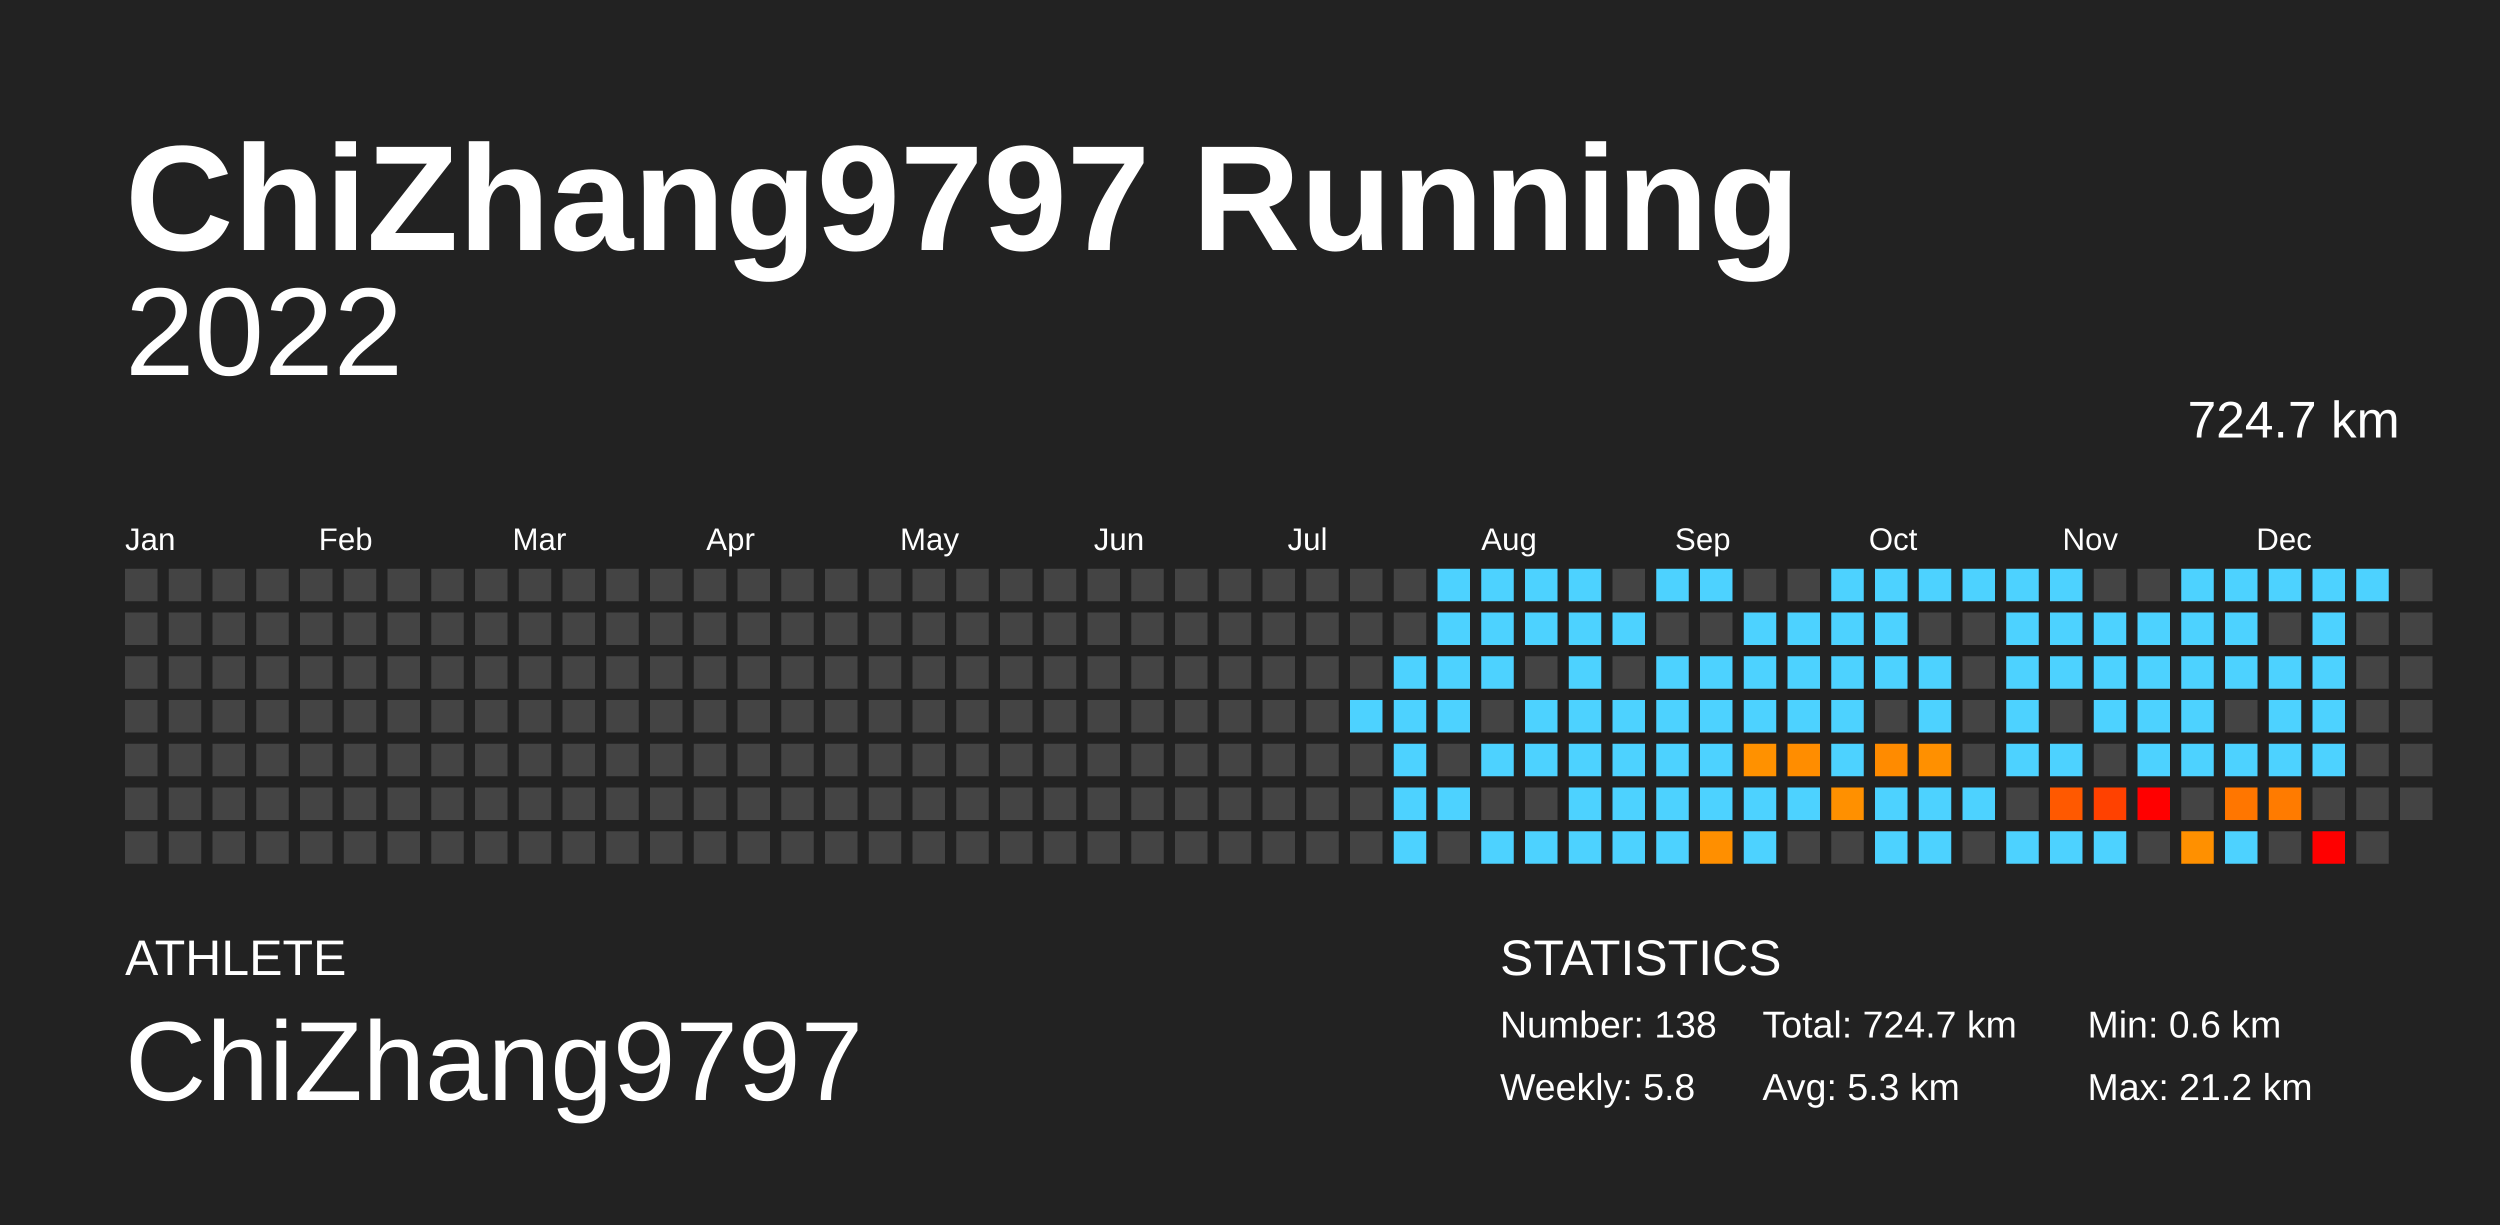
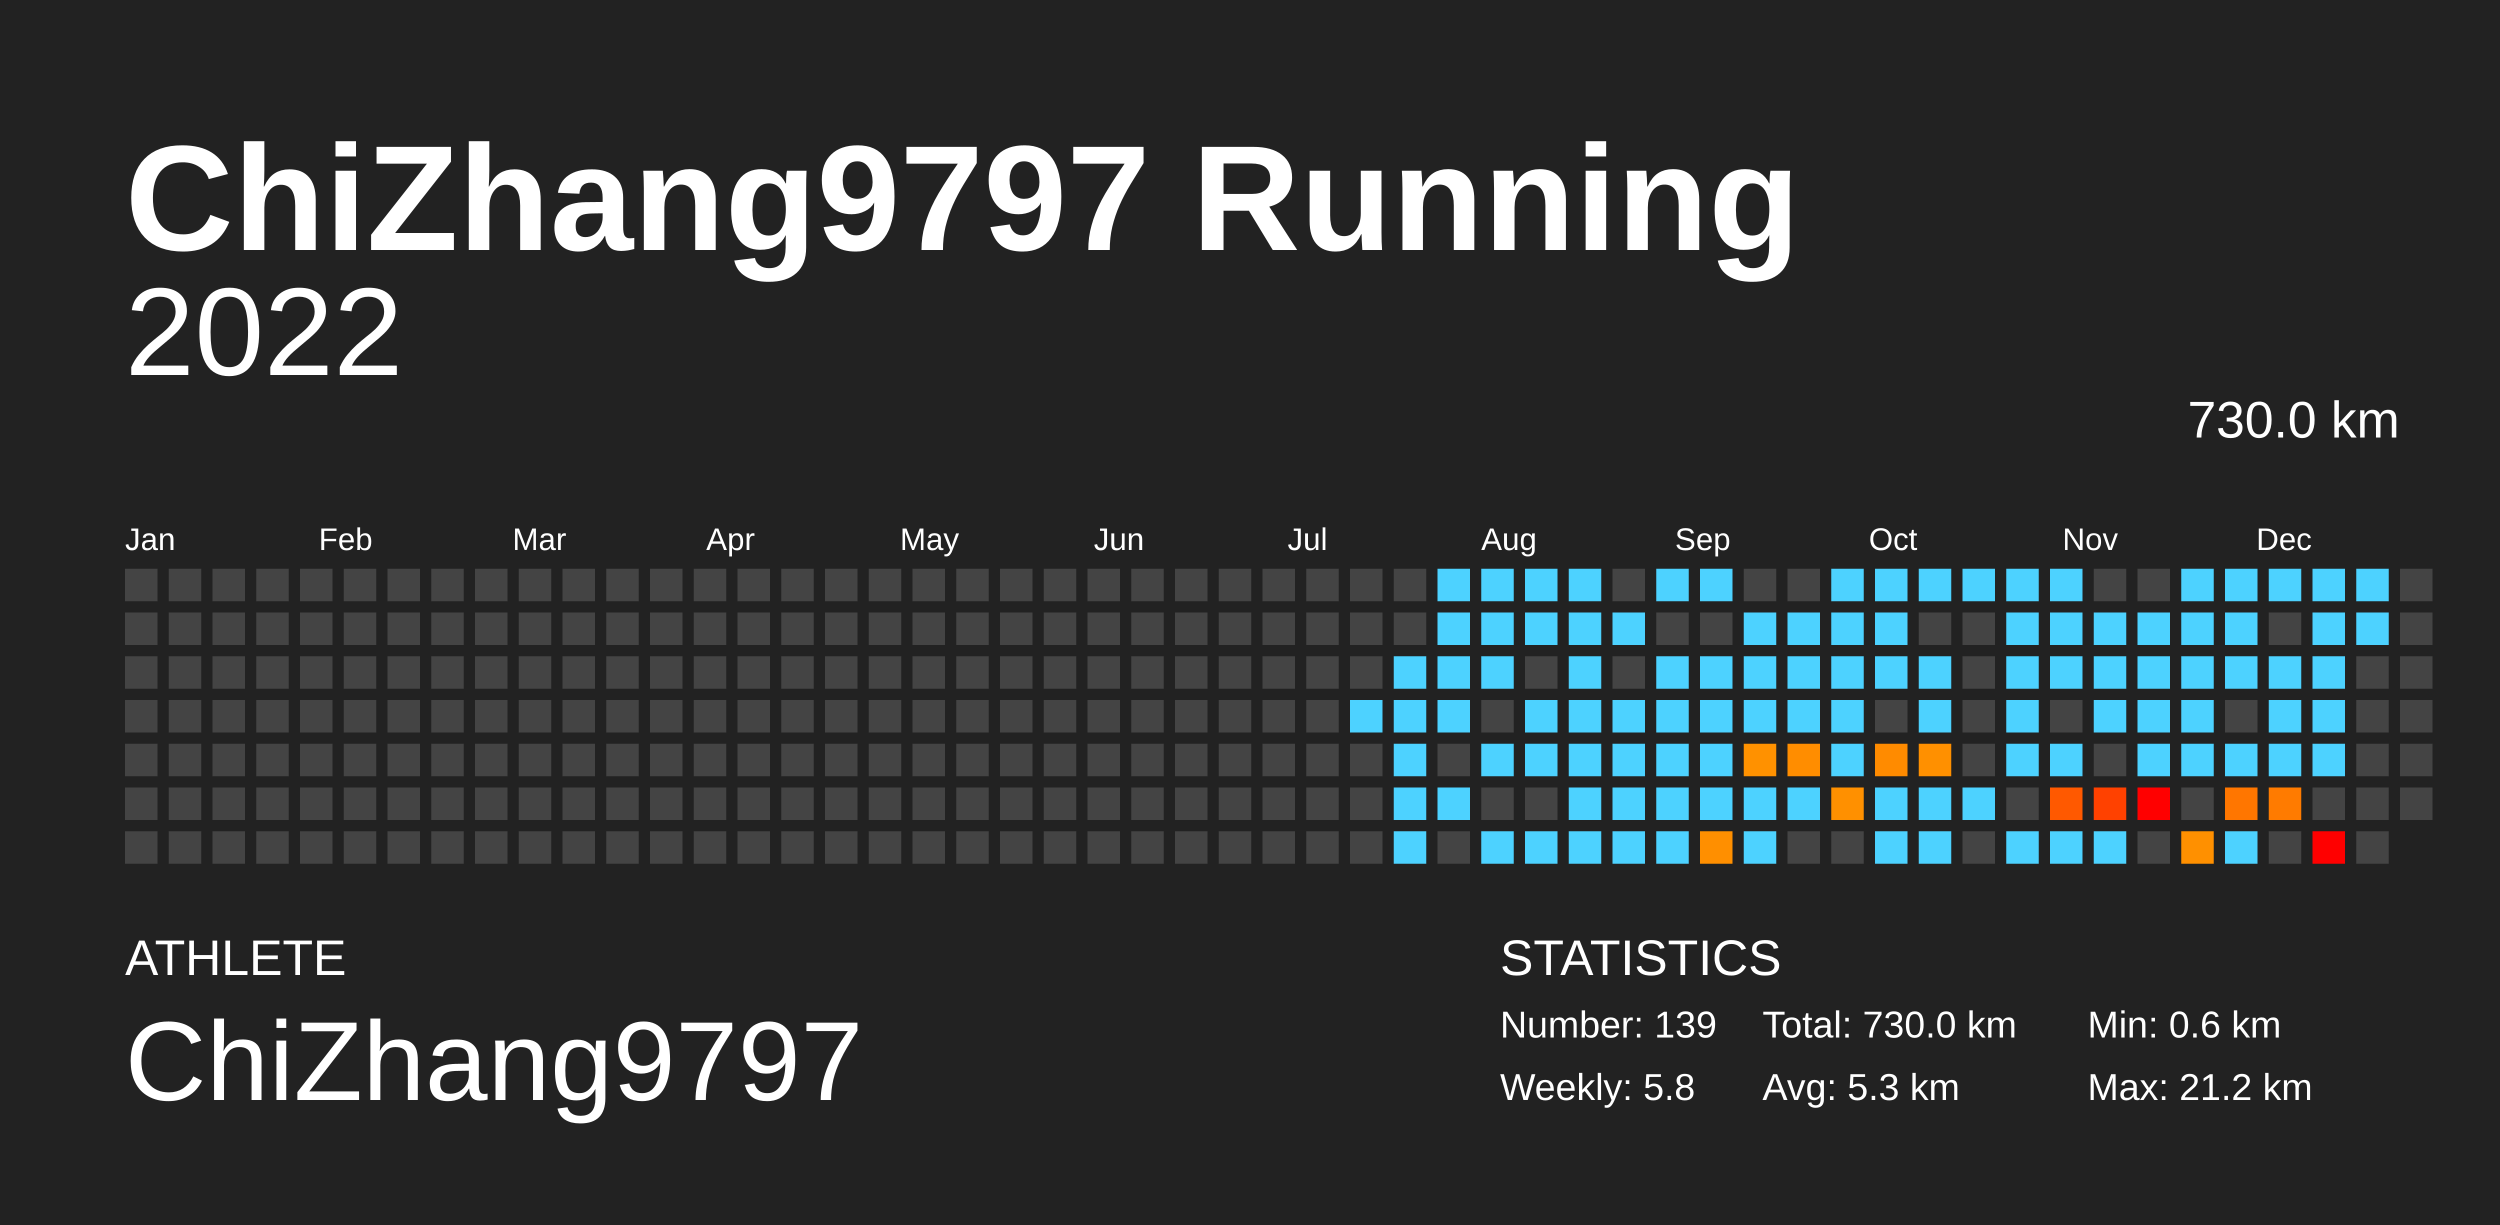
<svg xmlns="http://www.w3.org/2000/svg" baseProfile="full" height="98mm" version="1.1" viewBox="0,0,200,98" width="200mm">
  <defs />
  <rect fill="#222222" height="98" width="200" x="0" y="0" />
  <text fill="#FFFFFF" style="font-size:12px; font-family:Arial; font-weight:bold;" x="10" y="20">ChiZhang9797 Running</text>
  <text fill="#FFFFFF" style="font-size:4px; font-family:Arial" x="10" y="78">ATHLETE</text>
  <text fill="#FFFFFF" style="font-size:9px; font-family:Arial" x="10" y="88">ChiZhang9797</text>
  <text fill="#FFFFFF" style="font-size:4px; font-family:Arial" x="120" y="78">STATISTICS</text>
-   <text fill="#FFFFFF" style="font-size:3px; font-family:Arial" x="120" y="83">Number: 138</text>
+   <text fill="#FFFFFF" style="font-size:3px; font-family:Arial" x="120" y="83">Number: 139</text>
  <text fill="#FFFFFF" style="font-size:3px; font-family:Arial" x="120" y="88">Weekly: 5.8</text>
-   <text fill="#FFFFFF" style="font-size:3px; font-family:Arial" x="141" y="83">Total: 724.7 km</text>
+   <text fill="#FFFFFF" style="font-size:3px; font-family:Arial" x="141" y="83">Total: 730.0 km</text>
  <text fill="#FFFFFF" style="font-size:3px; font-family:Arial" x="141" y="88">Avg: 5.3 km</text>
  <text fill="#FFFFFF" style="font-size:3px; font-family:Arial" x="167" y="83">Min: 0.6 km</text>
  <text fill="#FFFFFF" style="font-size:3px; font-family:Arial" x="167" y="88">Max: 21.2 km</text>
  <text alignment-baseline="hanging" fill="#FFFFFF" style="font-size:10.0px; font-family:Arial;" x="10" y="30">2022</text>
-   <text alignment-baseline="hanging" fill="#FFFFFF" style="font-size:4.125px; font-family:Arial;" x="175" y="35">724.7 km</text>
+   <text alignment-baseline="hanging" fill="#FFFFFF" style="font-size:4.125px; font-family:Arial;" x="175" y="35">730.0 km</text>
  <text fill="#FFFFFF" style="font-size:2.5px; font-family:Arial" x="10.0" y="44">Jan</text>
  <text fill="#FFFFFF" style="font-size:2.5px; font-family:Arial" x="25.5" y="44">Feb</text>
  <text fill="#FFFFFF" style="font-size:2.5px; font-family:Arial" x="41.0" y="44">Mar</text>
  <text fill="#FFFFFF" style="font-size:2.5px; font-family:Arial" x="56.5" y="44">Apr</text>
  <text fill="#FFFFFF" style="font-size:2.5px; font-family:Arial" x="72.0" y="44">May</text>
  <text fill="#FFFFFF" style="font-size:2.5px; font-family:Arial" x="87.5" y="44">Jun</text>
  <text fill="#FFFFFF" style="font-size:2.5px; font-family:Arial" x="103.0" y="44">Jul</text>
  <text fill="#FFFFFF" style="font-size:2.5px; font-family:Arial" x="118.5" y="44">Aug</text>
  <text fill="#FFFFFF" style="font-size:2.5px; font-family:Arial" x="134.0" y="44">Sep</text>
  <text fill="#FFFFFF" style="font-size:2.5px; font-family:Arial" x="149.5" y="44">Oct</text>
  <text fill="#FFFFFF" style="font-size:2.5px; font-family:Arial" x="165.0" y="44">Nov</text>
  <text fill="#FFFFFF" style="font-size:2.5px; font-family:Arial" x="180.5" y="44">Dec</text>
  <rect fill="#444444" height="2.6" width="2.6" x="10.0" y="45.5" />
  <rect fill="#444444" height="2.6" width="2.6" x="10.0" y="49.0" />
  <rect fill="#444444" height="2.6" width="2.6" x="10.0" y="52.5" />
  <rect fill="#444444" height="2.6" width="2.6" x="10.0" y="56.0" />
  <rect fill="#444444" height="2.6" width="2.6" x="10.0" y="59.5" />
  <rect fill="#444444" height="2.6" width="2.6" x="10.0" y="63.0" />
  <rect fill="#444444" height="2.6" width="2.6" x="10.0" y="66.5" />
  <rect fill="#444444" height="2.6" width="2.6" x="13.5" y="45.5" />
  <rect fill="#444444" height="2.6" width="2.6" x="13.5" y="49.0" />
  <rect fill="#444444" height="2.6" width="2.6" x="13.5" y="52.5" />
  <rect fill="#444444" height="2.6" width="2.6" x="13.5" y="56.0" />
  <rect fill="#444444" height="2.6" width="2.6" x="13.5" y="59.5" />
  <rect fill="#444444" height="2.6" width="2.6" x="13.5" y="63.0" />
  <rect fill="#444444" height="2.6" width="2.6" x="13.5" y="66.5" />
  <rect fill="#444444" height="2.6" width="2.6" x="17.0" y="45.5" />
  <rect fill="#444444" height="2.6" width="2.6" x="17.0" y="49.0" />
  <rect fill="#444444" height="2.6" width="2.6" x="17.0" y="52.5" />
  <rect fill="#444444" height="2.6" width="2.6" x="17.0" y="56.0" />
  <rect fill="#444444" height="2.6" width="2.6" x="17.0" y="59.5" />
  <rect fill="#444444" height="2.6" width="2.6" x="17.0" y="63.0" />
  <rect fill="#444444" height="2.6" width="2.6" x="17.0" y="66.5" />
  <rect fill="#444444" height="2.6" width="2.6" x="20.5" y="45.5" />
  <rect fill="#444444" height="2.6" width="2.6" x="20.5" y="49.0" />
  <rect fill="#444444" height="2.6" width="2.6" x="20.5" y="52.5" />
  <rect fill="#444444" height="2.6" width="2.6" x="20.5" y="56.0" />
  <rect fill="#444444" height="2.6" width="2.6" x="20.5" y="59.5" />
  <rect fill="#444444" height="2.6" width="2.6" x="20.5" y="63.0" />
  <rect fill="#444444" height="2.6" width="2.6" x="20.5" y="66.5" />
  <rect fill="#444444" height="2.6" width="2.6" x="24.0" y="45.5" />
  <rect fill="#444444" height="2.6" width="2.6" x="24.0" y="49.0" />
  <rect fill="#444444" height="2.6" width="2.6" x="24.0" y="52.5" />
  <rect fill="#444444" height="2.6" width="2.6" x="24.0" y="56.0" />
  <rect fill="#444444" height="2.6" width="2.6" x="24.0" y="59.5" />
  <rect fill="#444444" height="2.6" width="2.6" x="24.0" y="63.0" />
  <rect fill="#444444" height="2.6" width="2.6" x="24.0" y="66.5" />
  <rect fill="#444444" height="2.6" width="2.6" x="27.5" y="45.5" />
  <rect fill="#444444" height="2.6" width="2.6" x="27.5" y="49.0" />
  <rect fill="#444444" height="2.6" width="2.6" x="27.5" y="52.5" />
  <rect fill="#444444" height="2.6" width="2.6" x="27.5" y="56.0" />
  <rect fill="#444444" height="2.6" width="2.6" x="27.5" y="59.5" />
  <rect fill="#444444" height="2.6" width="2.6" x="27.5" y="63.0" />
  <rect fill="#444444" height="2.6" width="2.6" x="27.5" y="66.5" />
  <rect fill="#444444" height="2.6" width="2.6" x="31.0" y="45.5" />
  <rect fill="#444444" height="2.6" width="2.6" x="31.0" y="49.0" />
  <rect fill="#444444" height="2.6" width="2.6" x="31.0" y="52.5" />
  <rect fill="#444444" height="2.6" width="2.6" x="31.0" y="56.0" />
  <rect fill="#444444" height="2.6" width="2.6" x="31.0" y="59.5" />
  <rect fill="#444444" height="2.6" width="2.6" x="31.0" y="63.0" />
  <rect fill="#444444" height="2.6" width="2.6" x="31.0" y="66.5" />
  <rect fill="#444444" height="2.6" width="2.6" x="34.5" y="45.5" />
  <rect fill="#444444" height="2.6" width="2.6" x="34.5" y="49.0" />
  <rect fill="#444444" height="2.6" width="2.6" x="34.5" y="52.5" />
  <rect fill="#444444" height="2.6" width="2.6" x="34.5" y="56.0" />
  <rect fill="#444444" height="2.6" width="2.6" x="34.5" y="59.5" />
  <rect fill="#444444" height="2.6" width="2.6" x="34.5" y="63.0" />
  <rect fill="#444444" height="2.6" width="2.6" x="34.5" y="66.5" />
  <rect fill="#444444" height="2.6" width="2.6" x="38.0" y="45.5" />
  <rect fill="#444444" height="2.6" width="2.6" x="38.0" y="49.0" />
  <rect fill="#444444" height="2.6" width="2.6" x="38.0" y="52.5" />
  <rect fill="#444444" height="2.6" width="2.6" x="38.0" y="56.0" />
  <rect fill="#444444" height="2.6" width="2.6" x="38.0" y="59.5" />
  <rect fill="#444444" height="2.6" width="2.6" x="38.0" y="63.0" />
  <rect fill="#444444" height="2.6" width="2.6" x="38.0" y="66.5" />
  <rect fill="#444444" height="2.6" width="2.6" x="41.5" y="45.5" />
  <rect fill="#444444" height="2.6" width="2.6" x="41.5" y="49.0" />
  <rect fill="#444444" height="2.6" width="2.6" x="41.5" y="52.5" />
  <rect fill="#444444" height="2.6" width="2.6" x="41.5" y="56.0" />
  <rect fill="#444444" height="2.6" width="2.6" x="41.5" y="59.5" />
  <rect fill="#444444" height="2.6" width="2.6" x="41.5" y="63.0" />
  <rect fill="#444444" height="2.6" width="2.6" x="41.5" y="66.5" />
  <rect fill="#444444" height="2.6" width="2.6" x="45.0" y="45.5" />
  <rect fill="#444444" height="2.6" width="2.6" x="45.0" y="49.0" />
  <rect fill="#444444" height="2.6" width="2.6" x="45.0" y="52.5" />
  <rect fill="#444444" height="2.6" width="2.6" x="45.0" y="56.0" />
  <rect fill="#444444" height="2.6" width="2.6" x="45.0" y="59.5" />
  <rect fill="#444444" height="2.6" width="2.6" x="45.0" y="63.0" />
  <rect fill="#444444" height="2.6" width="2.6" x="45.0" y="66.5" />
  <rect fill="#444444" height="2.6" width="2.6" x="48.5" y="45.5" />
  <rect fill="#444444" height="2.6" width="2.6" x="48.5" y="49.0" />
  <rect fill="#444444" height="2.6" width="2.6" x="48.5" y="52.5" />
  <rect fill="#444444" height="2.6" width="2.6" x="48.5" y="56.0" />
  <rect fill="#444444" height="2.6" width="2.6" x="48.5" y="59.5" />
  <rect fill="#444444" height="2.6" width="2.6" x="48.5" y="63.0" />
  <rect fill="#444444" height="2.6" width="2.6" x="48.5" y="66.5" />
  <rect fill="#444444" height="2.6" width="2.6" x="52.0" y="45.5" />
  <rect fill="#444444" height="2.6" width="2.6" x="52.0" y="49.0" />
  <rect fill="#444444" height="2.6" width="2.6" x="52.0" y="52.5" />
  <rect fill="#444444" height="2.6" width="2.6" x="52.0" y="56.0" />
  <rect fill="#444444" height="2.6" width="2.6" x="52.0" y="59.5" />
  <rect fill="#444444" height="2.6" width="2.6" x="52.0" y="63.0" />
  <rect fill="#444444" height="2.6" width="2.6" x="52.0" y="66.5" />
  <rect fill="#444444" height="2.6" width="2.6" x="55.5" y="45.5" />
  <rect fill="#444444" height="2.6" width="2.6" x="55.5" y="49.0" />
  <rect fill="#444444" height="2.6" width="2.6" x="55.5" y="52.5" />
  <rect fill="#444444" height="2.6" width="2.6" x="55.5" y="56.0" />
  <rect fill="#444444" height="2.6" width="2.6" x="55.5" y="59.5" />
  <rect fill="#444444" height="2.6" width="2.6" x="55.5" y="63.0" />
  <rect fill="#444444" height="2.6" width="2.6" x="55.5" y="66.5" />
  <rect fill="#444444" height="2.6" width="2.6" x="59.0" y="45.5" />
  <rect fill="#444444" height="2.6" width="2.6" x="59.0" y="49.0" />
  <rect fill="#444444" height="2.6" width="2.6" x="59.0" y="52.5" />
  <rect fill="#444444" height="2.6" width="2.6" x="59.0" y="56.0" />
  <rect fill="#444444" height="2.6" width="2.6" x="59.0" y="59.5" />
  <rect fill="#444444" height="2.6" width="2.6" x="59.0" y="63.0" />
  <rect fill="#444444" height="2.6" width="2.6" x="59.0" y="66.5" />
  <rect fill="#444444" height="2.6" width="2.6" x="62.5" y="45.5" />
  <rect fill="#444444" height="2.6" width="2.6" x="62.5" y="49.0" />
  <rect fill="#444444" height="2.6" width="2.6" x="62.5" y="52.5" />
  <rect fill="#444444" height="2.6" width="2.6" x="62.5" y="56.0" />
  <rect fill="#444444" height="2.6" width="2.6" x="62.5" y="59.5" />
  <rect fill="#444444" height="2.6" width="2.6" x="62.5" y="63.0" />
  <rect fill="#444444" height="2.6" width="2.6" x="62.5" y="66.5" />
  <rect fill="#444444" height="2.6" width="2.6" x="66.0" y="45.5" />
  <rect fill="#444444" height="2.6" width="2.6" x="66.0" y="49.0" />
  <rect fill="#444444" height="2.6" width="2.6" x="66.0" y="52.5" />
  <rect fill="#444444" height="2.6" width="2.6" x="66.0" y="56.0" />
  <rect fill="#444444" height="2.6" width="2.6" x="66.0" y="59.5" />
  <rect fill="#444444" height="2.6" width="2.6" x="66.0" y="63.0" />
  <rect fill="#444444" height="2.6" width="2.6" x="66.0" y="66.5" />
  <rect fill="#444444" height="2.6" width="2.6" x="69.5" y="45.5" />
  <rect fill="#444444" height="2.6" width="2.6" x="69.5" y="49.0" />
  <rect fill="#444444" height="2.6" width="2.6" x="69.5" y="52.5" />
  <rect fill="#444444" height="2.6" width="2.6" x="69.5" y="56.0" />
  <rect fill="#444444" height="2.6" width="2.6" x="69.5" y="59.5" />
  <rect fill="#444444" height="2.6" width="2.6" x="69.5" y="63.0" />
  <rect fill="#444444" height="2.6" width="2.6" x="69.5" y="66.5" />
  <rect fill="#444444" height="2.6" width="2.6" x="73.0" y="45.5" />
  <rect fill="#444444" height="2.6" width="2.6" x="73.0" y="49.0" />
  <rect fill="#444444" height="2.6" width="2.6" x="73.0" y="52.5" />
  <rect fill="#444444" height="2.6" width="2.6" x="73.0" y="56.0" />
  <rect fill="#444444" height="2.6" width="2.6" x="73.0" y="59.5" />
  <rect fill="#444444" height="2.6" width="2.6" x="73.0" y="63.0" />
  <rect fill="#444444" height="2.6" width="2.6" x="73.0" y="66.5" />
  <rect fill="#444444" height="2.6" width="2.6" x="76.5" y="45.5" />
  <rect fill="#444444" height="2.6" width="2.6" x="76.5" y="49.0" />
  <rect fill="#444444" height="2.6" width="2.6" x="76.5" y="52.5" />
  <rect fill="#444444" height="2.6" width="2.6" x="76.5" y="56.0" />
  <rect fill="#444444" height="2.6" width="2.6" x="76.5" y="59.5" />
  <rect fill="#444444" height="2.6" width="2.6" x="76.5" y="63.0" />
  <rect fill="#444444" height="2.6" width="2.6" x="76.5" y="66.5" />
  <rect fill="#444444" height="2.6" width="2.6" x="80.0" y="45.5" />
  <rect fill="#444444" height="2.6" width="2.6" x="80.0" y="49.0" />
  <rect fill="#444444" height="2.6" width="2.6" x="80.0" y="52.5" />
  <rect fill="#444444" height="2.6" width="2.6" x="80.0" y="56.0" />
  <rect fill="#444444" height="2.6" width="2.6" x="80.0" y="59.5" />
  <rect fill="#444444" height="2.6" width="2.6" x="80.0" y="63.0" />
  <rect fill="#444444" height="2.6" width="2.6" x="80.0" y="66.5" />
  <rect fill="#444444" height="2.6" width="2.6" x="83.5" y="45.5" />
  <rect fill="#444444" height="2.6" width="2.6" x="83.5" y="49.0" />
  <rect fill="#444444" height="2.6" width="2.6" x="83.5" y="52.5" />
  <rect fill="#444444" height="2.6" width="2.6" x="83.5" y="56.0" />
  <rect fill="#444444" height="2.6" width="2.6" x="83.5" y="59.5" />
  <rect fill="#444444" height="2.6" width="2.6" x="83.5" y="63.0" />
  <rect fill="#444444" height="2.6" width="2.6" x="83.5" y="66.5" />
  <rect fill="#444444" height="2.6" width="2.6" x="87.0" y="45.5" />
  <rect fill="#444444" height="2.6" width="2.6" x="87.0" y="49.0" />
  <rect fill="#444444" height="2.6" width="2.6" x="87.0" y="52.5" />
  <rect fill="#444444" height="2.6" width="2.6" x="87.0" y="56.0" />
  <rect fill="#444444" height="2.6" width="2.6" x="87.0" y="59.5" />
  <rect fill="#444444" height="2.6" width="2.6" x="87.0" y="63.0" />
  <rect fill="#444444" height="2.6" width="2.6" x="87.0" y="66.5" />
  <rect fill="#444444" height="2.6" width="2.6" x="90.5" y="45.5" />
  <rect fill="#444444" height="2.6" width="2.6" x="90.5" y="49.0" />
  <rect fill="#444444" height="2.6" width="2.6" x="90.5" y="52.5" />
  <rect fill="#444444" height="2.6" width="2.6" x="90.5" y="56.0" />
  <rect fill="#444444" height="2.6" width="2.6" x="90.5" y="59.5" />
  <rect fill="#444444" height="2.6" width="2.6" x="90.5" y="63.0" />
  <rect fill="#444444" height="2.6" width="2.6" x="90.5" y="66.5" />
  <rect fill="#444444" height="2.6" width="2.6" x="94.0" y="45.5" />
  <rect fill="#444444" height="2.6" width="2.6" x="94.0" y="49.0" />
  <rect fill="#444444" height="2.6" width="2.6" x="94.0" y="52.5" />
  <rect fill="#444444" height="2.6" width="2.6" x="94.0" y="56.0" />
  <rect fill="#444444" height="2.6" width="2.6" x="94.0" y="59.5" />
  <rect fill="#444444" height="2.6" width="2.6" x="94.0" y="63.0" />
  <rect fill="#444444" height="2.6" width="2.6" x="94.0" y="66.5" />
  <rect fill="#444444" height="2.6" width="2.6" x="97.5" y="45.5" />
  <rect fill="#444444" height="2.6" width="2.6" x="97.5" y="49.0" />
  <rect fill="#444444" height="2.6" width="2.6" x="97.5" y="52.5" />
  <rect fill="#444444" height="2.6" width="2.6" x="97.5" y="56.0" />
  <rect fill="#444444" height="2.6" width="2.6" x="97.5" y="59.5" />
  <rect fill="#444444" height="2.6" width="2.6" x="97.5" y="63.0" />
  <rect fill="#444444" height="2.6" width="2.6" x="97.5" y="66.5" />
  <rect fill="#444444" height="2.6" width="2.6" x="101.0" y="45.5" />
  <rect fill="#444444" height="2.6" width="2.6" x="101.0" y="49.0" />
  <rect fill="#444444" height="2.6" width="2.6" x="101.0" y="52.5" />
  <rect fill="#444444" height="2.6" width="2.6" x="101.0" y="56.0" />
  <rect fill="#444444" height="2.6" width="2.6" x="101.0" y="59.5" />
  <rect fill="#444444" height="2.6" width="2.6" x="101.0" y="63.0" />
  <rect fill="#444444" height="2.6" width="2.6" x="101.0" y="66.5" />
  <rect fill="#444444" height="2.6" width="2.6" x="104.5" y="45.5" />
  <rect fill="#444444" height="2.6" width="2.6" x="104.5" y="49.0" />
  <rect fill="#444444" height="2.6" width="2.6" x="104.5" y="52.5" />
  <rect fill="#444444" height="2.6" width="2.6" x="104.5" y="56.0" />
  <rect fill="#444444" height="2.6" width="2.6" x="104.5" y="59.5" />
  <rect fill="#444444" height="2.6" width="2.6" x="104.5" y="63.0" />
  <rect fill="#444444" height="2.6" width="2.6" x="104.5" y="66.5" />
  <rect fill="#444444" height="2.6" width="2.6" x="108.0" y="45.5" />
  <rect fill="#444444" height="2.6" width="2.6" x="108.0" y="49.0" />
  <rect fill="#444444" height="2.6" width="2.6" x="108.0" y="52.5" />
  <rect fill="#4dd2ff" height="2.6" width="2.6" x="108.0" y="56.0" />
  <rect fill="#444444" height="2.6" width="2.6" x="108.0" y="59.5" />
  <rect fill="#444444" height="2.6" width="2.6" x="108.0" y="63.0" />
  <rect fill="#444444" height="2.6" width="2.6" x="108.0" y="66.5" />
  <rect fill="#444444" height="2.6" width="2.6" x="111.5" y="45.5" />
  <rect fill="#444444" height="2.6" width="2.6" x="111.5" y="49.0" />
  <rect fill="#4dd2ff" height="2.6" width="2.6" x="111.5" y="52.5" />
  <rect fill="#4dd2ff" height="2.6" width="2.6" x="111.5" y="56.0" />
  <rect fill="#4dd2ff" height="2.6" width="2.6" x="111.5" y="59.5" />
  <rect fill="#4dd2ff" height="2.6" width="2.6" x="111.5" y="63.0" />
  <rect fill="#4dd2ff" height="2.6" width="2.6" x="111.5" y="66.5" />
  <rect fill="#4dd2ff" height="2.6" width="2.6" x="115.0" y="45.5" />
  <rect fill="#4dd2ff" height="2.6" width="2.6" x="115.0" y="49.0" />
  <rect fill="#4dd2ff" height="2.6" width="2.6" x="115.0" y="52.5" />
  <rect fill="#4dd2ff" height="2.6" width="2.6" x="115.0" y="56.0" />
  <rect fill="#444444" height="2.6" width="2.6" x="115.0" y="59.5" />
  <rect fill="#4dd2ff" height="2.6" width="2.6" x="115.0" y="63.0" />
  <rect fill="#444444" height="2.6" width="2.6" x="115.0" y="66.5" />
  <rect fill="#4dd2ff" height="2.6" width="2.6" x="118.5" y="45.5" />
  <rect fill="#4dd2ff" height="2.6" width="2.6" x="118.5" y="49.0" />
  <rect fill="#4dd2ff" height="2.6" width="2.6" x="118.5" y="52.5" />
  <rect fill="#444444" height="2.6" width="2.6" x="118.5" y="56.0" />
  <rect fill="#4dd2ff" height="2.6" width="2.6" x="118.5" y="59.5" />
  <rect fill="#444444" height="2.6" width="2.6" x="118.5" y="63.0" />
  <rect fill="#4dd2ff" height="2.6" width="2.6" x="118.5" y="66.5" />
  <rect fill="#4dd2ff" height="2.6" width="2.6" x="122.0" y="45.5" />
  <rect fill="#4dd2ff" height="2.6" width="2.6" x="122.0" y="49.0" />
  <rect fill="#444444" height="2.6" width="2.6" x="122.0" y="52.5" />
  <rect fill="#4dd2ff" height="2.6" width="2.6" x="122.0" y="56.0" />
  <rect fill="#4dd2ff" height="2.6" width="2.6" x="122.0" y="59.5" />
  <rect fill="#444444" height="2.6" width="2.6" x="122.0" y="63.0" />
  <rect fill="#4dd2ff" height="2.6" width="2.6" x="122.0" y="66.5" />
  <rect fill="#4dd2ff" height="2.6" width="2.6" x="125.5" y="45.5" />
  <rect fill="#4dd2ff" height="2.6" width="2.6" x="125.5" y="49.0" />
  <rect fill="#4dd2ff" height="2.6" width="2.6" x="125.5" y="52.5" />
  <rect fill="#4dd2ff" height="2.6" width="2.6" x="125.5" y="56.0" />
  <rect fill="#4dd2ff" height="2.6" width="2.6" x="125.5" y="59.5" />
  <rect fill="#4dd2ff" height="2.6" width="2.6" x="125.5" y="63.0" />
  <rect fill="#4dd2ff" height="2.6" width="2.6" x="125.5" y="66.5" />
  <rect fill="#444444" height="2.6" width="2.6" x="129.0" y="45.5" />
  <rect fill="#4dd2ff" height="2.6" width="2.6" x="129.0" y="49.0" />
  <rect fill="#444444" height="2.6" width="2.6" x="129.0" y="52.5" />
  <rect fill="#4dd2ff" height="2.6" width="2.6" x="129.0" y="56.0" />
  <rect fill="#4dd2ff" height="2.6" width="2.6" x="129.0" y="59.5" />
  <rect fill="#4dd2ff" height="2.6" width="2.6" x="129.0" y="63.0" />
  <rect fill="#4dd2ff" height="2.6" width="2.6" x="129.0" y="66.5" />
  <rect fill="#4dd2ff" height="2.6" width="2.6" x="132.5" y="45.5" />
  <rect fill="#444444" height="2.6" width="2.6" x="132.5" y="49.0" />
  <rect fill="#4dd2ff" height="2.6" width="2.6" x="132.5" y="52.5" />
  <rect fill="#4dd2ff" height="2.6" width="2.6" x="132.5" y="56.0" />
  <rect fill="#4dd2ff" height="2.6" width="2.6" x="132.5" y="59.5" />
  <rect fill="#4dd2ff" height="2.6" width="2.6" x="132.5" y="63.0" />
  <rect fill="#4dd2ff" height="2.6" width="2.6" x="132.5" y="66.5" />
  <rect fill="#4dd2ff" height="2.6" width="2.6" x="136.0" y="45.5" />
  <rect fill="#444444" height="2.6" width="2.6" x="136.0" y="49.0" />
  <rect fill="#4dd2ff" height="2.6" width="2.6" x="136.0" y="52.5" />
  <rect fill="#4dd2ff" height="2.6" width="2.6" x="136.0" y="56.0" />
  <rect fill="#4dd2ff" height="2.6" width="2.6" x="136.0" y="59.5" />
  <rect fill="#4dd2ff" height="2.6" width="2.6" x="136.0" y="63.0" />
  <rect fill="#ff8f00" height="2.6" width="2.6" x="136.0" y="66.5" />
  <rect fill="#444444" height="2.6" width="2.6" x="139.5" y="45.5" />
  <rect fill="#4dd2ff" height="2.6" width="2.6" x="139.5" y="49.0" />
  <rect fill="#4dd2ff" height="2.6" width="2.6" x="139.5" y="52.5" />
  <rect fill="#4dd2ff" height="2.6" width="2.6" x="139.5" y="56.0" />
  <rect fill="#ff9100" height="2.6" width="2.6" x="139.5" y="59.5" />
  <rect fill="#4dd2ff" height="2.6" width="2.6" x="139.5" y="63.0" />
  <rect fill="#4dd2ff" height="2.6" width="2.6" x="139.5" y="66.5" />
  <rect fill="#444444" height="2.6" width="2.6" x="143.0" y="45.5" />
  <rect fill="#4dd2ff" height="2.6" width="2.6" x="143.0" y="49.0" />
  <rect fill="#4dd2ff" height="2.6" width="2.6" x="143.0" y="52.5" />
  <rect fill="#4dd2ff" height="2.6" width="2.6" x="143.0" y="56.0" />
  <rect fill="#ff8d00" height="2.6" width="2.6" x="143.0" y="59.5" />
  <rect fill="#4dd2ff" height="2.6" width="2.6" x="143.0" y="63.0" />
  <rect fill="#444444" height="2.6" width="2.6" x="143.0" y="66.5" />
  <rect fill="#4dd2ff" height="2.6" width="2.6" x="146.5" y="45.5" />
  <rect fill="#4dd2ff" height="2.6" width="2.6" x="146.5" y="49.0" />
  <rect fill="#4dd2ff" height="2.6" width="2.6" x="146.5" y="52.5" />
  <rect fill="#4dd2ff" height="2.6" width="2.6" x="146.5" y="56.0" />
  <rect fill="#4dd2ff" height="2.6" width="2.6" x="146.5" y="59.5" />
  <rect fill="#ff9000" height="2.6" width="2.6" x="146.5" y="63.0" />
  <rect fill="#444444" height="2.6" width="2.6" x="146.5" y="66.5" />
  <rect fill="#4dd2ff" height="2.6" width="2.6" x="150.0" y="45.5" />
  <rect fill="#4dd2ff" height="2.6" width="2.6" x="150.0" y="49.0" />
  <rect fill="#4dd2ff" height="2.6" width="2.6" x="150.0" y="52.5" />
  <rect fill="#444444" height="2.6" width="2.6" x="150.0" y="56.0" />
  <rect fill="#ff8b00" height="2.6" width="2.6" x="150.0" y="59.5" />
  <rect fill="#4dd2ff" height="2.6" width="2.6" x="150.0" y="63.0" />
  <rect fill="#4dd2ff" height="2.6" width="2.6" x="150.0" y="66.5" />
  <rect fill="#4dd2ff" height="2.6" width="2.6" x="153.5" y="45.5" />
  <rect fill="#444444" height="2.6" width="2.6" x="153.5" y="49.0" />
  <rect fill="#4dd2ff" height="2.6" width="2.6" x="153.5" y="52.5" />
  <rect fill="#4dd2ff" height="2.6" width="2.6" x="153.5" y="56.0" />
  <rect fill="#ff9000" height="2.6" width="2.6" x="153.5" y="59.5" />
  <rect fill="#4dd2ff" height="2.6" width="2.6" x="153.5" y="63.0" />
  <rect fill="#4dd2ff" height="2.6" width="2.6" x="153.5" y="66.5" />
  <rect fill="#4dd2ff" height="2.6" width="2.6" x="157.0" y="45.5" />
  <rect fill="#444444" height="2.6" width="2.6" x="157.0" y="49.0" />
  <rect fill="#444444" height="2.6" width="2.6" x="157.0" y="52.5" />
  <rect fill="#444444" height="2.6" width="2.6" x="157.0" y="56.0" />
  <rect fill="#444444" height="2.6" width="2.6" x="157.0" y="59.5" />
  <rect fill="#4dd2ff" height="2.6" width="2.6" x="157.0" y="63.0" />
  <rect fill="#444444" height="2.6" width="2.6" x="157.0" y="66.5" />
  <rect fill="#4dd2ff" height="2.6" width="2.6" x="160.5" y="45.5" />
  <rect fill="#4dd2ff" height="2.6" width="2.6" x="160.5" y="49.0" />
  <rect fill="#4dd2ff" height="2.6" width="2.6" x="160.5" y="52.5" />
  <rect fill="#4dd2ff" height="2.6" width="2.6" x="160.5" y="56.0" />
  <rect fill="#4dd2ff" height="2.6" width="2.6" x="160.5" y="59.5" />
  <rect fill="#444444" height="2.6" width="2.6" x="160.5" y="63.0" />
  <rect fill="#4dd2ff" height="2.6" width="2.6" x="160.5" y="66.5" />
  <rect fill="#4dd2ff" height="2.6" width="2.6" x="164.0" y="45.5" />
  <rect fill="#4dd2ff" height="2.6" width="2.6" x="164.0" y="49.0" />
  <rect fill="#4dd2ff" height="2.6" width="2.6" x="164.0" y="52.5" />
  <rect fill="#444444" height="2.6" width="2.6" x="164.0" y="56.0" />
  <rect fill="#4dd2ff" height="2.6" width="2.6" x="164.0" y="59.5" />
  <rect fill="#ff5900" height="2.6" width="2.6" x="164.0" y="63.0" />
  <rect fill="#4dd2ff" height="2.6" width="2.6" x="164.0" y="66.5" />
  <rect fill="#444444" height="2.6" width="2.6" x="167.5" y="45.5" />
  <rect fill="#4dd2ff" height="2.6" width="2.6" x="167.5" y="49.0" />
  <rect fill="#4dd2ff" height="2.6" width="2.6" x="167.5" y="52.5" />
  <rect fill="#4dd2ff" height="2.6" width="2.6" x="167.5" y="56.0" />
  <rect fill="#444444" height="2.6" width="2.6" x="167.5" y="59.5" />
  <rect fill="#ff4100" height="2.6" width="2.6" x="167.5" y="63.0" />
  <rect fill="#4dd2ff" height="2.6" width="2.6" x="167.5" y="66.5" />
  <rect fill="#444444" height="2.6" width="2.6" x="171.0" y="45.5" />
  <rect fill="#4dd2ff" height="2.6" width="2.6" x="171.0" y="49.0" />
  <rect fill="#4dd2ff" height="2.6" width="2.6" x="171.0" y="52.5" />
  <rect fill="#4dd2ff" height="2.6" width="2.6" x="171.0" y="56.0" />
  <rect fill="#4dd2ff" height="2.6" width="2.6" x="171.0" y="59.5" />
  <rect fill="red" height="2.6" width="2.6" x="171.0" y="63.0" />
  <rect fill="#444444" height="2.6" width="2.6" x="171.0" y="66.5" />
  <rect fill="#4dd2ff" height="2.6" width="2.6" x="174.5" y="45.5" />
  <rect fill="#4dd2ff" height="2.6" width="2.6" x="174.5" y="49.0" />
  <rect fill="#4dd2ff" height="2.6" width="2.6" x="174.5" y="52.5" />
  <rect fill="#4dd2ff" height="2.6" width="2.6" x="174.5" y="56.0" />
  <rect fill="#4dd2ff" height="2.6" width="2.6" x="174.5" y="59.5" />
  <rect fill="#444444" height="2.6" width="2.6" x="174.5" y="63.0" />
  <rect fill="#ff9000" height="2.6" width="2.6" x="174.5" y="66.5" />
  <rect fill="#4dd2ff" height="2.6" width="2.6" x="178.0" y="45.5" />
  <rect fill="#4dd2ff" height="2.6" width="2.6" x="178.0" y="49.0" />
  <rect fill="#4dd2ff" height="2.6" width="2.6" x="178.0" y="52.5" />
  <rect fill="#444444" height="2.6" width="2.6" x="178.0" y="56.0" />
  <rect fill="#4dd2ff" height="2.6" width="2.6" x="178.0" y="59.5" />
  <rect fill="#ff7600" height="2.6" width="2.6" x="178.0" y="63.0" />
  <rect fill="#4dd2ff" height="2.6" width="2.6" x="178.0" y="66.5" />
  <rect fill="#4dd2ff" height="2.6" width="2.6" x="181.5" y="45.5" />
  <rect fill="#444444" height="2.6" width="2.6" x="181.5" y="49.0" />
  <rect fill="#4dd2ff" height="2.6" width="2.6" x="181.5" y="52.5" />
  <rect fill="#4dd2ff" height="2.6" width="2.6" x="181.5" y="56.0" />
  <rect fill="#4dd2ff" height="2.6" width="2.6" x="181.5" y="59.5" />
  <rect fill="#ff7b00" height="2.6" width="2.6" x="181.5" y="63.0" />
  <rect fill="#444444" height="2.6" width="2.6" x="181.5" y="66.5" />
  <rect fill="#4dd2ff" height="2.6" width="2.6" x="185.0" y="45.5" />
  <rect fill="#4dd2ff" height="2.6" width="2.6" x="185.0" y="49.0" />
  <rect fill="#4dd2ff" height="2.6" width="2.6" x="185.0" y="52.5" />
  <rect fill="#4dd2ff" height="2.6" width="2.6" x="185.0" y="56.0" />
  <rect fill="#4dd2ff" height="2.6" width="2.6" x="185.0" y="59.5" />
  <rect fill="#444444" height="2.6" width="2.6" x="185.0" y="63.0" />
  <rect fill="red" height="2.6" width="2.6" x="185.0" y="66.5" />
  <rect fill="#4dd2ff" height="2.6" width="2.6" x="188.5" y="45.5" />
-   <rect fill="#444444" height="2.6" width="2.6" x="188.5" y="49.0" />
+   <rect fill="#4dd2ff" height="2.6" width="2.6" x="188.5" y="49.0" />
  <rect fill="#444444" height="2.6" width="2.6" x="188.5" y="52.5" />
  <rect fill="#444444" height="2.6" width="2.6" x="188.5" y="56.0" />
  <rect fill="#444444" height="2.6" width="2.6" x="188.5" y="59.5" />
  <rect fill="#444444" height="2.6" width="2.6" x="188.5" y="63.0" />
  <rect fill="#444444" height="2.6" width="2.6" x="188.5" y="66.5" />
  <rect fill="#444444" height="2.6" width="2.6" x="192.0" y="45.5" />
  <rect fill="#444444" height="2.6" width="2.6" x="192.0" y="49.0" />
  <rect fill="#444444" height="2.6" width="2.6" x="192.0" y="52.5" />
  <rect fill="#444444" height="2.6" width="2.6" x="192.0" y="56.0" />
  <rect fill="#444444" height="2.6" width="2.6" x="192.0" y="59.5" />
  <rect fill="#444444" height="2.6" width="2.6" x="192.0" y="63.0" />
</svg>
